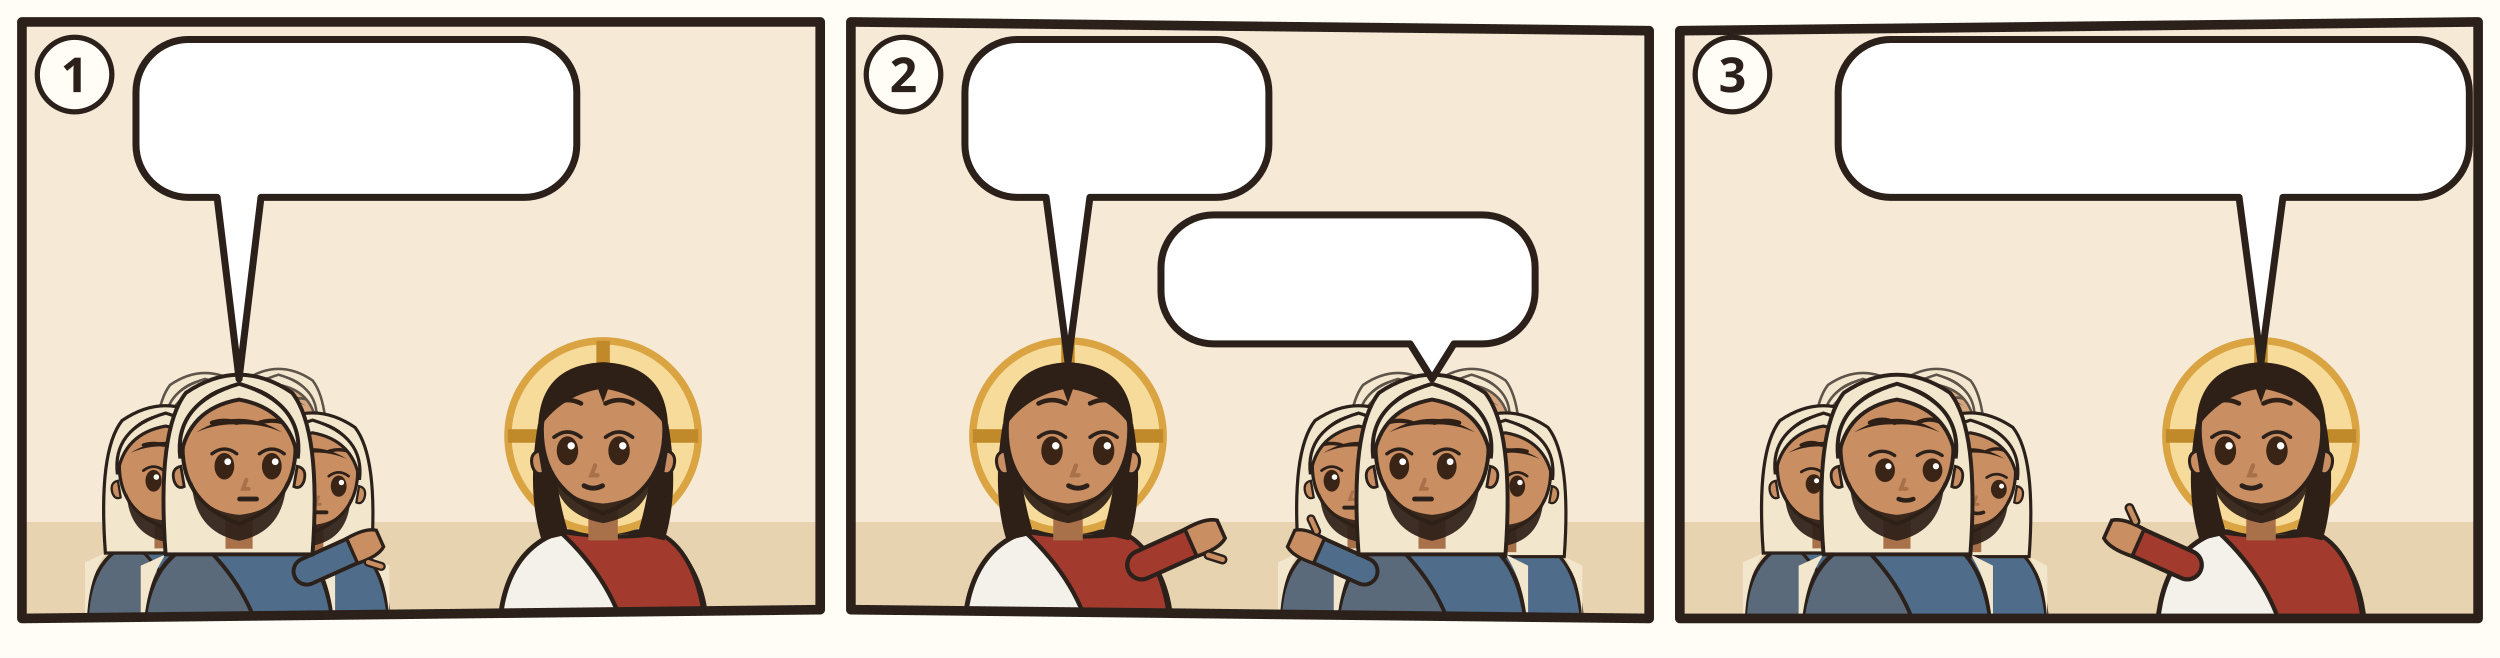
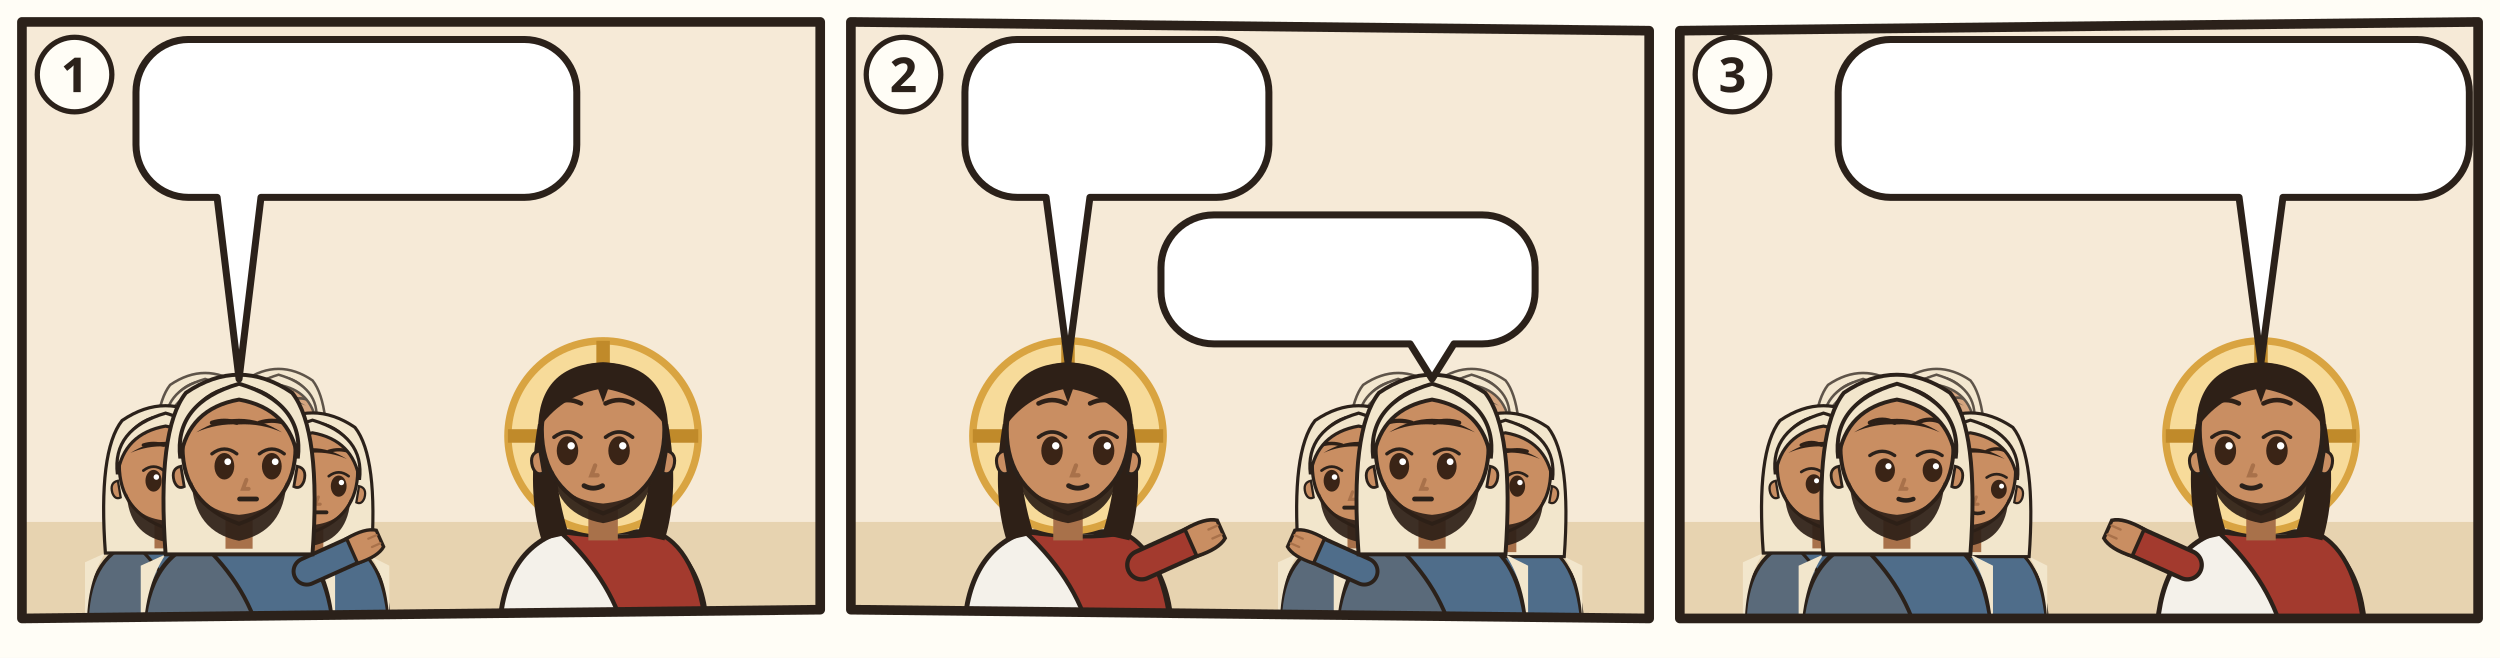
<svg xmlns="http://www.w3.org/2000/svg" viewBox="0 0 380 100">
  <rect width="380" height="100" fill="#FFFDF6" />
  <g transform="translate(2 2) scale(0.6667)">
    <clipPath id="an-cp-mrk-010-001-012-1">
      <polygon points="2,2 184,2 184,136 2,138" />
    </clipPath>
    <g clip-path="url(#an-cp-mrk-010-001-012-1)">
      <polygon points="2,2 184,2 184,136 2,138" fill="#F6EAD7" />
      <path d="M0 116h186v24H0z" fill="#E7D3B0" />
      <g opacity=".75">
        <g transform="translate(43.772 93.768) scale(0.85008)">
          <path d="M-17 34Q-17 19-7 15.6L7 15.6Q17 19 17 34z" fill="#5A6A7A" stroke="#2B211A" stroke-width=".8" />
          <path d="M-7 15.6Q3 17 9 15.8Q16 19 17 34L4 34Q2 24-7 15.6z" fill="#4F6D8A" stroke="#2B211A" stroke-width=".7" />
          <path d="M-13 18Q-17 24-17 34h-.4V20zM13 18Q17 24 17 34V20z" fill="#F2E6CC" />
          <path d="M-13 18Q-14.6-4-9.4-10.6Q0-17 9.4-10.6Q14.6-4 13 18z" fill="#F2E6CC" stroke="#2B211A" stroke-width=".7" />
          <path d="M-2.4 11h4.8v6h-4.8z" fill="#A8714A" />
          <path d="M-10 -1Q-10 9 0 12.6Q10 9 10 -1A10 10.6 0 0 0 -10 -1z" fill="#C98E62" stroke="#2B211A" stroke-width=".7" />
          <path d="M10.3 2.4q1.8.4 1.2 2.6-.6 1.6-1.8 1z M-10.3 2.4q-1.8.4-1.2 2.6.6 1.6 1.8 1z" fill="#C98E62" stroke="#2B211A" stroke-width=".5" />
          <path d="M-8.4 5Q-8 14 0 15.6Q8 14 8.4 5Q6.6 10.4 0 11Q-6.6 10.4-8.4 5z" fill="#2E2017" opacity=".92" />
          <ellipse cx="-2.6" cy="2.4" rx="1.75" ry="2.35" fill="#3A2416" />
          <path d="M-4.8 0.2Q-2.6 -1.5 -0.4 0.2" fill="none" stroke="#2B211A" stroke-width=".6" stroke-linecap="round" />
          <circle cx="-2.0" cy="1.6" r=".6" fill="#FFF" />
          <ellipse cx="5.8" cy="2.4" rx="1.75" ry="2.35" fill="#3A2416" />
          <path d="M3.6 0.2Q5.8 -1.5 8.0 0.2" fill="none" stroke="#2B211A" stroke-width=".6" stroke-linecap="round" />
          <circle cx="6.4" cy="1.6" r=".6" fill="#FFF" />
          <path d="M-4.8 -5.3Q-2.6 -6.0 -0.4 -5.3M3.6 -5.3Q5.8 -6.0 8.0 -5.3" fill="none" stroke="#2E2017" stroke-width=".75" stroke-linecap="round" />
          <path d="M1.3 4.8l-.6 1.6h1" fill="none" stroke="#A8714A" stroke-width=".7" stroke-linecap="round" />
          <path d="M0.1 8.2h3" stroke="#2B211A" stroke-width=".85" stroke-linecap="round" />
          <path d="M-7.6-3.6Q0-8.4 7.6-3.6Q4-5.2 0-5Q-4-5.2-7.6-3.6z" fill="#2E2017" />
          <path d="M-10.4 1Q-11.6-8.8 0-12.2Q11.6-8.8 10.4 1Q9-7.8 0-9.4Q-9-7.8-10.4 1z" fill="#F2E6CC" stroke="#2B211A" stroke-width=".7" />
        </g>
        <g transform="translate(60.516 92.48) scale(0.82432)">
          <path d="M-17 34Q-17 19-7 15.6L7 15.6Q17 19 17 34z" fill="#5A6A7A" stroke="#2B211A" stroke-width=".8" />
          <path d="M-7 15.6Q3 17 9 15.8Q16 19 17 34L4 34Q2 24-7 15.6z" fill="#4F6D8A" stroke="#2B211A" stroke-width=".7" />
          <path d="M-13 18Q-17 24-17 34h-.4V20zM13 18Q17 24 17 34V20z" fill="#F2E6CC" />
          <path d="M-13 18Q-14.6-4-9.4-10.6Q0-17 9.4-10.6Q14.6-4 13 18z" fill="#F2E6CC" stroke="#2B211A" stroke-width=".7" />
          <path d="M-2.4 11h4.8v6h-4.8z" fill="#A8714A" />
          <path d="M-10 -1Q-10 9 0 12.6Q10 9 10 -1A10 10.6 0 0 0 -10 -1z" fill="#C98E62" stroke="#2B211A" stroke-width=".7" />
          <path d="M10.3 2.4q1.8.4 1.2 2.6-.6 1.6-1.8 1z M-10.3 2.4q-1.8.4-1.2 2.6.6 1.6 1.8 1z" fill="#C98E62" stroke="#2B211A" stroke-width=".5" />
          <path d="M-8.4 5Q-8 14 0 15.6Q8 14 8.4 5Q6.6 10.4 0 11Q-6.6 10.4-8.4 5z" fill="#2E2017" opacity=".92" />
          <ellipse cx="-2.6" cy="2.4" rx="1.75" ry="2.35" fill="#3A2416" />
          <path d="M-4.8 0.2Q-2.6 -1.5 -0.4 0.2" fill="none" stroke="#2B211A" stroke-width=".6" stroke-linecap="round" />
          <circle cx="-2.0" cy="1.6" r=".6" fill="#FFF" />
          <ellipse cx="5.8" cy="2.4" rx="1.75" ry="2.35" fill="#3A2416" />
          <path d="M3.6 0.2Q5.8 -1.5 8.0 0.2" fill="none" stroke="#2B211A" stroke-width=".6" stroke-linecap="round" />
          <circle cx="6.4" cy="1.6" r=".6" fill="#FFF" />
          <path d="M-4.8 -5.3Q-2.6 -6.0 -0.4 -5.3M3.6 -5.3Q5.8 -6.0 8.0 -5.3" fill="none" stroke="#2E2017" stroke-width=".75" stroke-linecap="round" />
          <path d="M1.3 4.8l-.6 1.6h1" fill="none" stroke="#A8714A" stroke-width=".7" stroke-linecap="round" />
          <path d="M0.1 8.2h3" stroke="#2B211A" stroke-width=".85" stroke-linecap="round" />
          <path d="M-7.6-3.6Q0-8.4 7.6-3.6Q4-5.2 0-5Q-4-5.2-7.6-3.6z" fill="#2E2017" />
          <path d="M-10.4 1Q-11.6-8.8 0-12.2Q11.6-8.8 10.4 1Q9-7.8 0-9.4Q-9-7.8-10.4 1z" fill="#F2E6CC" stroke="#2B211A" stroke-width=".7" />
        </g>
      </g>
      <g transform="translate(34.756 104.072) scale(1.05616)">
        <path d="M-17 34Q-17 19-7 15.6L7 15.6Q17 19 17 34z" fill="#5A6A7A" stroke="#2B211A" stroke-width=".8" />
        <path d="M-7 15.6Q3 17 9 15.8Q16 19 17 34L4 34Q2 24-7 15.6z" fill="#4F6D8A" stroke="#2B211A" stroke-width=".7" />
        <path d="M-13 18Q-17 24-17 34h-.4V20zM13 18Q17 24 17 34V20z" fill="#F2E6CC" />
        <path d="M-13 18Q-14.6-4-9.4-10.6Q0-17 9.4-10.6Q14.6-4 13 18z" fill="#F2E6CC" stroke="#2B211A" stroke-width=".7" />
        <path d="M-2.4 11h4.8v6h-4.8z" fill="#A8714A" />
        <path d="M-10 -1Q-10 9 0 12.6Q10 9 10 -1A10 10.6 0 0 0 -10 -1z" fill="#C98E62" stroke="#2B211A" stroke-width=".7" />
        <path d="M10.3 2.4q1.8.4 1.2 2.6-.6 1.6-1.8 1z M-10.3 2.4q-1.8.4-1.2 2.6.6 1.6 1.8 1z" fill="#C98E62" stroke="#2B211A" stroke-width=".5" />
        <path d="M-8.4 5Q-8 14 0 15.6Q8 14 8.4 5Q6.6 10.4 0 11Q-6.6 10.4-8.4 5z" fill="#2E2017" opacity=".92" />
        <ellipse cx="-2.6" cy="2.4" rx="1.75" ry="2.35" fill="#3A2416" />
        <path d="M-4.8 0.2Q-2.6 -1.5 -0.4 0.2" fill="none" stroke="#2B211A" stroke-width=".6" stroke-linecap="round" />
        <circle cx="-2.0" cy="1.6" r=".6" fill="#FFF" />
        <ellipse cx="5.8" cy="2.4" rx="1.75" ry="2.35" fill="#3A2416" />
        <path d="M3.6 0.2Q5.8 -1.5 8.0 0.2" fill="none" stroke="#2B211A" stroke-width=".6" stroke-linecap="round" />
        <circle cx="6.4" cy="1.6" r=".6" fill="#FFF" />
        <path d="M-4.8 -5.3Q-2.6 -6.0 -0.4 -5.3M3.6 -5.3Q5.8 -6.0 8.0 -5.3" fill="none" stroke="#2E2017" stroke-width=".75" stroke-linecap="round" />
        <path d="M1.3 4.8l-.6 1.6h1" fill="none" stroke="#A8714A" stroke-width=".7" stroke-linecap="round" />
        <path d="M0.1 8.2h3" stroke="#2B211A" stroke-width=".85" stroke-linecap="round" />
        <path d="M-7.6-3.6Q0-8.4 7.6-3.6Q4-5.2 0-5Q-4-5.2-7.6-3.6z" fill="#2E2017" />
        <path d="M-10.4 1Q-11.6-8.8 0-12.2Q11.6-8.8 10.4 1Q9-7.8 0-9.4Q-9-7.8-10.4 1z" fill="#F2E6CC" stroke="#2B211A" stroke-width=".7" />
      </g>
      <g transform="translate(68.244 105.36) scale(1.0304)">
        <path d="M-17 34Q-17 19-7 15.6L7 15.6Q17 19 17 34z" fill="#5A6A7A" stroke="#2B211A" stroke-width=".8" />
        <path d="M-7 15.6Q3 17 9 15.8Q16 19 17 34L4 34Q2 24-7 15.6z" fill="#4F6D8A" stroke="#2B211A" stroke-width=".7" />
        <path d="M-13 18Q-17 24-17 34h-.4V20zM13 18Q17 24 17 34V20z" fill="#F2E6CC" />
        <path d="M-13 18Q-14.6-4-9.4-10.6Q0-17 9.4-10.6Q14.6-4 13 18z" fill="#F2E6CC" stroke="#2B211A" stroke-width=".7" />
        <path d="M-2.4 11h4.8v6h-4.8z" fill="#A8714A" />
        <path d="M-10 -1Q-10 9 0 12.6Q10 9 10 -1A10 10.6 0 0 0 -10 -1z" fill="#C98E62" stroke="#2B211A" stroke-width=".7" />
        <path d="M10.3 2.4q1.8.4 1.2 2.6-.6 1.6-1.8 1z M-10.3 2.4q-1.8.4-1.2 2.6.6 1.6 1.8 1z" fill="#C98E62" stroke="#2B211A" stroke-width=".5" />
        <path d="M-8.4 5Q-8 14 0 15.6Q8 14 8.4 5Q6.6 10.4 0 11Q-6.6 10.4-8.4 5z" fill="#2E2017" opacity=".92" />
        <ellipse cx="-2.6" cy="2.4" rx="1.75" ry="2.35" fill="#3A2416" />
        <path d="M-4.8 0.2Q-2.6 -1.5 -0.4 0.2" fill="none" stroke="#2B211A" stroke-width=".6" stroke-linecap="round" />
        <circle cx="-2.0" cy="1.6" r=".6" fill="#FFF" />
        <ellipse cx="5.8" cy="2.4" rx="1.75" ry="2.35" fill="#3A2416" />
        <path d="M3.6 0.2Q5.8 -1.5 8.0 0.2" fill="none" stroke="#2B211A" stroke-width=".6" stroke-linecap="round" />
        <circle cx="6.4" cy="1.6" r=".6" fill="#FFF" />
        <path d="M-4.8 -5.3Q-2.6 -6.0 -0.4 -5.3M3.6 -5.3Q5.8 -6.0 8.0 -5.3" fill="none" stroke="#2E2017" stroke-width=".75" stroke-linecap="round" />
        <path d="M1.3 4.8l-.6 1.6h1" fill="none" stroke="#A8714A" stroke-width=".7" stroke-linecap="round" />
        <path d="M0.1 8.2h3" stroke="#2B211A" stroke-width=".85" stroke-linecap="round" />
        <path d="M-7.6-3.6Q0-8.4 7.6-3.6Q4-5.2 0-5Q-4-5.2-7.6-3.6z" fill="#2E2017" />
        <path d="M-10.4 1Q-11.6-8.8 0-12.2Q11.6-8.8 10.4 1Q9-7.8 0-9.4Q-9-7.8-10.4 1z" fill="#F2E6CC" stroke="#2B211A" stroke-width=".7" />
      </g>
      <g transform="translate(51.5 100.208) scale(1.288)">
        <path d="M-17 34Q-17 19-7 15.6L7 15.6Q17 19 17 34z" fill="#5A6A7A" stroke="#2B211A" stroke-width=".8" />
        <path d="M-7 15.6Q3 17 9 15.8Q16 19 17 34L4 34Q2 24-7 15.6z" fill="#4F6D8A" stroke="#2B211A" stroke-width=".7" />
        <path d="M-13 18Q-17 24-17 34h-.4V20zM13 18Q17 24 17 34V20z" fill="#F2E6CC" />
        <path d="M12 21L21.1 16.9" stroke="#2B211A" stroke-width="5.4" stroke-linecap="round" />
        <path d="M12 21L21.1 16.9" stroke="#4F6D8A" stroke-width="4" stroke-linecap="round" />
        <g transform="translate(21.1 16.9) rotate(66)">
          <path d="M-2.4 1.2Q-2.8-2.6-1.6-4.2h3.2Q2.8-2.6 2.4 1.2z" fill="#C98E62" stroke="#2B211A" stroke-width=".6" />
-           <path d="M3 -.6l1.6-1.8" stroke="#2B211A" stroke-width="1.6" stroke-linecap="round" />
-           <path d="M3 -.6l1.6-1.8" stroke="#C98E62" stroke-width=".8" stroke-linecap="round" />
+           <path d="M-.8-3.9v1.6M.8-3.9v1.6" stroke="#A8714A" stroke-width=".4" stroke-linecap="round" />
        </g>
        <path d="M-13 18Q-14.6-4-9.4-10.6Q0-17 9.4-10.6Q14.6-4 13 18z" fill="#F2E6CC" stroke="#2B211A" stroke-width=".7" />
        <path d="M-2.4 11h4.8v6h-4.8z" fill="#A8714A" />
        <path d="M-10 -1Q-10 9 0 12.6Q10 9 10 -1A10 10.6 0 0 0 -10 -1z" fill="#C98E62" stroke="#2B211A" stroke-width=".7" />
        <path d="M10.3 2.4q1.8.4 1.2 2.6-.6 1.6-1.8 1z M-10.3 2.4q-1.8.4-1.2 2.6.6 1.6 1.8 1z" fill="#C98E62" stroke="#2B211A" stroke-width=".5" />
        <path d="M-8.4 5Q-8 14 0 15.6Q8 14 8.4 5Q6.6 10.4 0 11Q-6.6 10.4-8.4 5z" fill="#2E2017" opacity=".92" />
        <ellipse cx="-2.6" cy="2.4" rx="1.75" ry="2.35" fill="#3A2416" />
        <path d="M-4.8 0.2Q-2.6 -1.5 -0.4 0.2" fill="none" stroke="#2B211A" stroke-width=".6" stroke-linecap="round" />
        <circle cx="-2.0" cy="1.6" r=".6" fill="#FFF" />
        <ellipse cx="5.8" cy="2.4" rx="1.75" ry="2.35" fill="#3A2416" />
        <path d="M3.6 0.2Q5.8 -1.5 8.0 0.2" fill="none" stroke="#2B211A" stroke-width=".6" stroke-linecap="round" />
        <circle cx="6.4" cy="1.6" r=".6" fill="#FFF" />
        <path d="M-4.8 -5.3Q-2.6 -6.0 -0.4 -5.3M3.6 -5.3Q5.8 -6.0 8.0 -5.3" fill="none" stroke="#2E2017" stroke-width=".75" stroke-linecap="round" />
        <path d="M1.3 4.8l-.6 1.6h1" fill="none" stroke="#A8714A" stroke-width=".7" stroke-linecap="round" />
        <path d="M0.1 8.2h3" stroke="#2B211A" stroke-width=".85" stroke-linecap="round" />
        <path d="M-7.6-3.6Q0-8.4 7.6-3.6Q4-5.2 0-5Q-4-5.2-7.6-3.6z" fill="#2E2017" />
        <path d="M-10.4 1Q-11.6-8.8 0-12.2Q11.6-8.8 10.4 1Q9-7.8 0-9.4Q-9-7.8-10.4 1z" fill="#F2E6CC" stroke="#2B211A" stroke-width=".7" />
      </g>
      <g transform="translate(134.5 96.4) scale(1.4)">
        <path d="M-17 34Q-17 19-7 15.6L7 15.6Q17 19 17 34z" fill="#F4F1EA" stroke="#2B211A" stroke-width=".8" />
        <path d="M-7 15.6Q3 17 9 15.8Q16 19 17 34L4 34Q2 24-7 15.6z" fill="#A33A2E" stroke="#2B211A" stroke-width=".7" />
        <circle r="15.5" fill="#F7DB9A" stroke="#D9A441" stroke-width="1.2" />
        <path d="M0-15.5v5M-15.5 0h5M15.5 0h-5" stroke="#C08A2A" stroke-width="2.2" />
        <path d="M-10.6 -2Q-12.5 9-10 17L-5.6 16Q-8.4 7-7.6-1z M10.6 -2Q12.5 9 10 17L5.6 16Q8.4 7 7.6-1z" fill="#2E2017" />
        <path d="M-2.4 11h4.8v6h-4.8z" fill="#A8714A" />
        <path d="M-10 -1Q-10 9 0 12.6Q10 9 10 -1A10 10.6 0 0 0 -10 -1z" fill="#C98E62" stroke="#2B211A" stroke-width=".7" />
        <path d="M10.3 2.4q1.8.4 1.2 2.6-.6 1.6-1.8 1z M-10.3 2.4q-1.8.4-1.2 2.6.6 1.6 1.8 1z" fill="#C98E62" stroke="#2B211A" stroke-width=".5" />
        <path d="M-8.2 5.6Q-7.6 12.8 0 14.2Q7.6 12.8 8.2 5.6Q6.6 10.4 0 11Q-6.6 10.4-8.2 5.6z" fill="#2E2017" opacity=".92" />
        <ellipse cx="-5.8" cy="2.4" rx="1.75" ry="2.35" fill="#3A2416" />
        <path d="M-8.0 0.2Q-5.8 -1.5 -3.6 0.2" fill="none" stroke="#2B211A" stroke-width=".6" stroke-linecap="round" />
        <circle cx="-5.2" cy="1.6" r=".6" fill="#FFF" />
        <ellipse cx="2.6" cy="2.4" rx="1.75" ry="2.35" fill="#3A2416" />
        <path d="M0.4 0.2Q2.6 -1.5 4.8 0.2" fill="none" stroke="#2B211A" stroke-width=".6" stroke-linecap="round" />
        <circle cx="3.2" cy="1.6" r=".6" fill="#FFF" />
        <path d="M-8.0 -5.3Q-5.8 -6.4 -3.6 -5.3M0.4 -5.3Q2.6 -6.4 4.8 -5.3" fill="none" stroke="#2E2017" stroke-width=".75" stroke-linecap="round" />
        <path d="M-1.3 4.8l-.6 1.6h1" fill="none" stroke="#A8714A" stroke-width=".7" stroke-linecap="round" />
        <path d="M-3.1 8.1Q-1.6 8.9 -0.1 8.1" fill="none" stroke="#2B211A" stroke-width=".8" stroke-linecap="round" />
        <path d="M-10.6-1Q-10.5-11.6 0-12Q10.5-11.6 10.6-1Q7-6.4 .8-7.6L0-5.4-.8-7.6Q-7-6.4-10.6-1z" fill="#2E2017" />
      </g>
      <g>
        <path d="M40 6H116.5A12 12 0 0 1 128.5 18V30A12 12 0 0 1 116.5 42L56.5 42L51.5 83.4L46.5 42H40A12 12 0 0 1 28 30V18A12 12 0 0 1 40 6Z" fill="#FFFFFF" stroke="#2B211A" stroke-width="1.6" stroke-linejoin="round" />
        <use href="#an-z-ehe" x="34" y="12" width="25.7" height="24" />
        <use href="#an-z-trennen" x="64.7" y="12" width="38.4" height="24" />
        <use href="#an-z-frage" x="108.1" y="12" width="14.4" height="24" />
      </g>
    </g>
    <polygon points="2,2 184,2 184,136 2,138" fill="none" stroke="#2B211A" stroke-width="2.2" stroke-linejoin="round" />
    <circle cx="14" cy="14" r="8.5" fill="#FFFDF6" stroke="#2B211A" stroke-width="1.2" />
    <text x="14" y="18" text-anchor="middle" font-family="sans-serif" font-size="11" font-weight="700" fill="#2B211A">1</text>
  </g>
  <g transform="translate(128 2) scale(0.6667)">
    <clipPath id="an-cp-mrk-010-001-012-2">
      <polygon points="2,2 184,4 184,138 2,136" />
    </clipPath>
    <g clip-path="url(#an-cp-mrk-010-001-012-2)">
      <polygon points="2,2 184,4 184,138 2,136" fill="#F6EAD7" />
      <path d="M0 116h186v24H0z" fill="#E7D3B0" />
      <g opacity=".75">
        <g transform="translate(126.772 93.768) scale(0.85008)">
          <path d="M-17 34Q-17 19-7 15.6L7 15.6Q17 19 17 34z" fill="#5A6A7A" stroke="#2B211A" stroke-width=".8" />
          <path d="M-7 15.6Q3 17 9 15.8Q16 19 17 34L4 34Q2 24-7 15.6z" fill="#4F6D8A" stroke="#2B211A" stroke-width=".7" />
          <path d="M-13 18Q-17 24-17 34h-.4V20zM13 18Q17 24 17 34V20z" fill="#F2E6CC" />
          <path d="M-13 18Q-14.6-4-9.4-10.6Q0-17 9.4-10.6Q14.6-4 13 18z" fill="#F2E6CC" stroke="#2B211A" stroke-width=".7" />
          <path d="M-2.4 11h4.8v6h-4.8z" fill="#A8714A" />
          <path d="M-10 -1Q-10 9 0 12.6Q10 9 10 -1A10 10.6 0 0 0 -10 -1z" fill="#C98E62" stroke="#2B211A" stroke-width=".7" />
          <path d="M10.3 2.4q1.8.4 1.2 2.6-.6 1.6-1.8 1z M-10.3 2.4q-1.8.4-1.2 2.6.6 1.6 1.8 1z" fill="#C98E62" stroke="#2B211A" stroke-width=".5" />
          <path d="M-8.4 5Q-8 14 0 15.6Q8 14 8.4 5Q6.6 10.4 0 11Q-6.6 10.4-8.4 5z" fill="#2E2017" opacity=".92" />
          <ellipse cx="-5.8" cy="2.4" rx="1.75" ry="2.35" fill="#3A2416" />
          <path d="M-8.0 0.2Q-5.8 -1.5 -3.6 0.2" fill="none" stroke="#2B211A" stroke-width=".6" stroke-linecap="round" />
          <circle cx="-5.2" cy="1.6" r=".6" fill="#FFF" />
          <ellipse cx="2.6" cy="2.4" rx="1.75" ry="2.35" fill="#3A2416" />
          <path d="M0.4 0.2Q2.6 -1.5 4.8 0.2" fill="none" stroke="#2B211A" stroke-width=".6" stroke-linecap="round" />
          <circle cx="3.2" cy="1.6" r=".6" fill="#FFF" />
          <path d="M-8.0 -5.3Q-5.8 -6.0 -3.6 -5.3M0.4 -5.3Q2.6 -6.0 4.8 -5.3" fill="none" stroke="#2E2017" stroke-width=".75" stroke-linecap="round" />
          <path d="M-1.3 4.8l-.6 1.6h1" fill="none" stroke="#A8714A" stroke-width=".7" stroke-linecap="round" />
          <path d="M-3.1 8.2h3" stroke="#2B211A" stroke-width=".85" stroke-linecap="round" />
          <path d="M-7.6-3.6Q0-8.4 7.6-3.6Q4-5.2 0-5Q-4-5.2-7.6-3.6z" fill="#2E2017" />
          <path d="M-10.4 1Q-11.6-8.8 0-12.2Q11.6-8.8 10.4 1Q9-7.8 0-9.4Q-9-7.8-10.4 1z" fill="#F2E6CC" stroke="#2B211A" stroke-width=".7" />
        </g>
        <g transform="translate(143.516 92.48) scale(0.82432)">
          <path d="M-17 34Q-17 19-7 15.6L7 15.6Q17 19 17 34z" fill="#5A6A7A" stroke="#2B211A" stroke-width=".8" />
          <path d="M-7 15.6Q3 17 9 15.8Q16 19 17 34L4 34Q2 24-7 15.6z" fill="#4F6D8A" stroke="#2B211A" stroke-width=".7" />
          <path d="M-13 18Q-17 24-17 34h-.4V20zM13 18Q17 24 17 34V20z" fill="#F2E6CC" />
          <path d="M-13 18Q-14.6-4-9.4-10.6Q0-17 9.4-10.6Q14.6-4 13 18z" fill="#F2E6CC" stroke="#2B211A" stroke-width=".7" />
          <path d="M-2.4 11h4.8v6h-4.8z" fill="#A8714A" />
          <path d="M-10 -1Q-10 9 0 12.6Q10 9 10 -1A10 10.6 0 0 0 -10 -1z" fill="#C98E62" stroke="#2B211A" stroke-width=".7" />
          <path d="M10.3 2.4q1.8.4 1.2 2.6-.6 1.6-1.8 1z M-10.3 2.4q-1.8.4-1.2 2.6.6 1.6 1.8 1z" fill="#C98E62" stroke="#2B211A" stroke-width=".5" />
          <path d="M-8.4 5Q-8 14 0 15.6Q8 14 8.4 5Q6.6 10.4 0 11Q-6.6 10.4-8.4 5z" fill="#2E2017" opacity=".92" />
          <ellipse cx="-5.8" cy="2.4" rx="1.75" ry="2.35" fill="#3A2416" />
          <path d="M-8.0 0.2Q-5.8 -1.5 -3.6 0.2" fill="none" stroke="#2B211A" stroke-width=".6" stroke-linecap="round" />
          <circle cx="-5.2" cy="1.6" r=".6" fill="#FFF" />
          <ellipse cx="2.6" cy="2.4" rx="1.75" ry="2.35" fill="#3A2416" />
          <path d="M0.4 0.2Q2.6 -1.5 4.8 0.2" fill="none" stroke="#2B211A" stroke-width=".6" stroke-linecap="round" />
          <circle cx="3.2" cy="1.6" r=".6" fill="#FFF" />
          <path d="M-8.0 -5.3Q-5.8 -6.0 -3.6 -5.3M0.4 -5.3Q2.6 -6.0 4.8 -5.3" fill="none" stroke="#2E2017" stroke-width=".75" stroke-linecap="round" />
          <path d="M-1.3 4.8l-.6 1.6h1" fill="none" stroke="#A8714A" stroke-width=".7" stroke-linecap="round" />
          <path d="M-3.1 8.2h3" stroke="#2B211A" stroke-width=".85" stroke-linecap="round" />
          <path d="M-7.6-3.6Q0-8.4 7.6-3.6Q4-5.2 0-5Q-4-5.2-7.6-3.6z" fill="#2E2017" />
          <path d="M-10.4 1Q-11.6-8.8 0-12.2Q11.6-8.8 10.4 1Q9-7.8 0-9.4Q-9-7.8-10.4 1z" fill="#F2E6CC" stroke="#2B211A" stroke-width=".7" />
        </g>
      </g>
      <g transform="translate(117.756 104.072) scale(1.05616)">
        <path d="M-17 34Q-17 19-7 15.6L7 15.6Q17 19 17 34z" fill="#5A6A7A" stroke="#2B211A" stroke-width=".8" />
        <path d="M-7 15.6Q3 17 9 15.8Q16 19 17 34L4 34Q2 24-7 15.6z" fill="#4F6D8A" stroke="#2B211A" stroke-width=".7" />
        <path d="M-13 18Q-17 24-17 34h-.4V20zM13 18Q17 24 17 34V20z" fill="#F2E6CC" />
        <path d="M-13 18Q-14.6-4-9.4-10.6Q0-17 9.4-10.6Q14.6-4 13 18z" fill="#F2E6CC" stroke="#2B211A" stroke-width=".7" />
        <path d="M-2.4 11h4.8v6h-4.8z" fill="#A8714A" />
        <path d="M-10 -1Q-10 9 0 12.6Q10 9 10 -1A10 10.6 0 0 0 -10 -1z" fill="#C98E62" stroke="#2B211A" stroke-width=".7" />
        <path d="M10.3 2.4q1.8.4 1.2 2.6-.6 1.6-1.8 1z M-10.3 2.4q-1.8.4-1.2 2.6.6 1.6 1.8 1z" fill="#C98E62" stroke="#2B211A" stroke-width=".5" />
        <path d="M-8.4 5Q-8 14 0 15.6Q8 14 8.4 5Q6.6 10.4 0 11Q-6.6 10.4-8.4 5z" fill="#2E2017" opacity=".92" />
        <ellipse cx="-5.8" cy="2.4" rx="1.75" ry="2.35" fill="#3A2416" />
        <path d="M-8.0 0.2Q-5.8 -1.5 -3.6 0.2" fill="none" stroke="#2B211A" stroke-width=".6" stroke-linecap="round" />
        <circle cx="-5.2" cy="1.6" r=".6" fill="#FFF" />
        <ellipse cx="2.6" cy="2.4" rx="1.75" ry="2.35" fill="#3A2416" />
        <path d="M0.4 0.2Q2.6 -1.5 4.8 0.2" fill="none" stroke="#2B211A" stroke-width=".6" stroke-linecap="round" />
        <circle cx="3.2" cy="1.6" r=".6" fill="#FFF" />
        <path d="M-8.0 -5.3Q-5.8 -6.0 -3.6 -5.3M0.4 -5.3Q2.6 -6.0 4.8 -5.3" fill="none" stroke="#2E2017" stroke-width=".75" stroke-linecap="round" />
        <path d="M-1.3 4.8l-.6 1.6h1" fill="none" stroke="#A8714A" stroke-width=".7" stroke-linecap="round" />
        <path d="M-3.1 8.2h3" stroke="#2B211A" stroke-width=".85" stroke-linecap="round" />
        <path d="M-7.6-3.6Q0-8.4 7.6-3.6Q4-5.2 0-5Q-4-5.2-7.6-3.6z" fill="#2E2017" />
        <path d="M-10.4 1Q-11.6-8.8 0-12.2Q11.6-8.8 10.4 1Q9-7.8 0-9.4Q-9-7.8-10.4 1z" fill="#F2E6CC" stroke="#2B211A" stroke-width=".7" />
      </g>
      <g transform="translate(151.244 105.36) scale(1.0304)">
        <path d="M-17 34Q-17 19-7 15.6L7 15.6Q17 19 17 34z" fill="#5A6A7A" stroke="#2B211A" stroke-width=".8" />
        <path d="M-7 15.6Q3 17 9 15.8Q16 19 17 34L4 34Q2 24-7 15.6z" fill="#4F6D8A" stroke="#2B211A" stroke-width=".7" />
        <path d="M-13 18Q-17 24-17 34h-.4V20zM13 18Q17 24 17 34V20z" fill="#F2E6CC" />
        <path d="M-13 18Q-14.6-4-9.4-10.6Q0-17 9.4-10.6Q14.6-4 13 18z" fill="#F2E6CC" stroke="#2B211A" stroke-width=".7" />
        <path d="M-2.4 11h4.8v6h-4.8z" fill="#A8714A" />
        <path d="M-10 -1Q-10 9 0 12.6Q10 9 10 -1A10 10.6 0 0 0 -10 -1z" fill="#C98E62" stroke="#2B211A" stroke-width=".7" />
        <path d="M10.3 2.4q1.8.4 1.2 2.6-.6 1.6-1.8 1z M-10.3 2.4q-1.8.4-1.2 2.6.6 1.6 1.8 1z" fill="#C98E62" stroke="#2B211A" stroke-width=".5" />
        <path d="M-8.4 5Q-8 14 0 15.6Q8 14 8.4 5Q6.6 10.4 0 11Q-6.6 10.4-8.4 5z" fill="#2E2017" opacity=".92" />
        <ellipse cx="-5.8" cy="2.4" rx="1.75" ry="2.35" fill="#3A2416" />
        <path d="M-8.0 0.2Q-5.8 -1.5 -3.6 0.2" fill="none" stroke="#2B211A" stroke-width=".6" stroke-linecap="round" />
        <circle cx="-5.2" cy="1.6" r=".6" fill="#FFF" />
        <ellipse cx="2.6" cy="2.4" rx="1.75" ry="2.35" fill="#3A2416" />
        <path d="M0.4 0.2Q2.6 -1.5 4.8 0.2" fill="none" stroke="#2B211A" stroke-width=".6" stroke-linecap="round" />
        <circle cx="3.2" cy="1.6" r=".6" fill="#FFF" />
        <path d="M-8.0 -5.3Q-5.8 -6.0 -3.6 -5.3M0.4 -5.3Q2.6 -6.0 4.8 -5.3" fill="none" stroke="#2E2017" stroke-width=".75" stroke-linecap="round" />
        <path d="M-1.3 4.8l-.6 1.6h1" fill="none" stroke="#A8714A" stroke-width=".7" stroke-linecap="round" />
        <path d="M-3.1 8.2h3" stroke="#2B211A" stroke-width=".85" stroke-linecap="round" />
        <path d="M-7.6-3.6Q0-8.4 7.6-3.6Q4-5.2 0-5Q-4-5.2-7.6-3.6z" fill="#2E2017" />
        <path d="M-10.4 1Q-11.6-8.8 0-12.2Q11.6-8.8 10.4 1Q9-7.8 0-9.4Q-9-7.8-10.4 1z" fill="#F2E6CC" stroke="#2B211A" stroke-width=".7" />
      </g>
      <g transform="translate(134.5 100.208) scale(1.288)">
        <path d="M-17 34Q-17 19-7 15.6L7 15.6Q17 19 17 34z" fill="#5A6A7A" stroke="#2B211A" stroke-width=".8" />
        <path d="M-7 15.6Q3 17 9 15.8Q16 19 17 34L4 34Q2 24-7 15.6z" fill="#4F6D8A" stroke="#2B211A" stroke-width=".7" />
        <path d="M-13 18Q-17 24-17 34h-.4V20zM13 18Q17 24 17 34V20z" fill="#F2E6CC" />
        <path d="M-12 21L-21.1 16.9" stroke="#2B211A" stroke-width="5.4" stroke-linecap="round" />
        <path d="M-12 21L-21.1 16.9" stroke="#4F6D8A" stroke-width="4" stroke-linecap="round" />
        <g transform="translate(-21.1 16.9) rotate(294)">
          <path d="M-2.4 1.2Q-2.8-2.6-1.6-4.2h3.2Q2.8-2.6 2.4 1.2z" fill="#C98E62" stroke="#2B211A" stroke-width=".6" />
-           <path d="M3 -.6l1.6-1.8" stroke="#2B211A" stroke-width="1.6" stroke-linecap="round" />
-           <path d="M3 -.6l1.6-1.8" stroke="#C98E62" stroke-width=".8" stroke-linecap="round" />
+           <path d="M-.8-3.9v1.6M.8-3.9v1.6" stroke="#A8714A" stroke-width=".4" stroke-linecap="round" />
        </g>
        <path d="M-13 18Q-14.6-4-9.4-10.6Q0-17 9.4-10.6Q14.6-4 13 18z" fill="#F2E6CC" stroke="#2B211A" stroke-width=".7" />
        <path d="M-2.4 11h4.8v6h-4.8z" fill="#A8714A" />
        <path d="M-10 -1Q-10 9 0 12.6Q10 9 10 -1A10 10.6 0 0 0 -10 -1z" fill="#C98E62" stroke="#2B211A" stroke-width=".7" />
        <path d="M10.3 2.4q1.8.4 1.2 2.6-.6 1.6-1.8 1z M-10.3 2.4q-1.8.4-1.2 2.6.6 1.6 1.8 1z" fill="#C98E62" stroke="#2B211A" stroke-width=".5" />
        <path d="M-8.4 5Q-8 14 0 15.6Q8 14 8.4 5Q6.6 10.4 0 11Q-6.6 10.4-8.4 5z" fill="#2E2017" opacity=".92" />
        <ellipse cx="-5.8" cy="2.4" rx="1.75" ry="2.35" fill="#3A2416" />
        <path d="M-8.0 0.2Q-5.8 -1.5 -3.6 0.2" fill="none" stroke="#2B211A" stroke-width=".6" stroke-linecap="round" />
        <circle cx="-5.2" cy="1.6" r=".6" fill="#FFF" />
        <ellipse cx="2.6" cy="2.4" rx="1.75" ry="2.35" fill="#3A2416" />
        <path d="M0.4 0.2Q2.6 -1.5 4.8 0.2" fill="none" stroke="#2B211A" stroke-width=".6" stroke-linecap="round" />
        <circle cx="3.2" cy="1.6" r=".6" fill="#FFF" />
        <path d="M-8.0 -5.3Q-5.8 -6.0 -3.6 -5.3M0.4 -5.3Q2.6 -6.0 4.8 -5.3" fill="none" stroke="#2E2017" stroke-width=".75" stroke-linecap="round" />
        <path d="M-1.3 4.8l-.6 1.6h1" fill="none" stroke="#A8714A" stroke-width=".7" stroke-linecap="round" />
        <path d="M-3.1 8.2h3" stroke="#2B211A" stroke-width=".85" stroke-linecap="round" />
        <path d="M-7.6-3.6Q0-8.4 7.6-3.6Q4-5.2 0-5Q-4-5.2-7.6-3.6z" fill="#2E2017" />
        <path d="M-10.4 1Q-11.6-8.8 0-12.2Q11.6-8.8 10.4 1Q9-7.8 0-9.4Q-9-7.8-10.4 1z" fill="#F2E6CC" stroke="#2B211A" stroke-width=".7" />
      </g>
      <g transform="translate(51.5 96.4) scale(1.4)">
        <path d="M-17 34Q-17 19-7 15.6L7 15.6Q17 19 17 34z" fill="#F4F1EA" stroke="#2B211A" stroke-width=".8" />
        <path d="M-7 15.6Q3 17 9 15.8Q16 19 17 34L4 34Q2 24-7 15.6z" fill="#A33A2E" stroke="#2B211A" stroke-width=".7" />
        <path d="M12 21L21.1 16.9" stroke="#2B211A" stroke-width="5.4" stroke-linecap="round" />
        <path d="M12 21L21.1 16.9" stroke="#A33A2E" stroke-width="4" stroke-linecap="round" />
        <g transform="translate(21.1 16.9) rotate(66)">
          <path d="M-2.4 1.2Q-2.8-2.6-1.6-4.2h3.2Q2.8-2.6 2.4 1.2z" fill="#C98E62" stroke="#2B211A" stroke-width=".6" />
-           <path d="M3 -.6l1.6-1.8" stroke="#2B211A" stroke-width="1.6" stroke-linecap="round" />
-           <path d="M3 -.6l1.6-1.8" stroke="#C98E62" stroke-width=".8" stroke-linecap="round" />
+           <path d="M-.8-3.9v1.6M.8-3.9v1.6" stroke="#A8714A" stroke-width=".4" stroke-linecap="round" />
        </g>
        <circle r="15.5" fill="#F7DB9A" stroke="#D9A441" stroke-width="1.2" />
        <path d="M0-15.5v5M-15.5 0h5M15.5 0h-5" stroke="#C08A2A" stroke-width="2.2" />
        <path d="M-10.6 -2Q-12.5 9-10 17L-5.6 16Q-8.4 7-7.6-1z M10.6 -2Q12.5 9 10 17L5.6 16Q8.4 7 7.6-1z" fill="#2E2017" />
        <path d="M-2.4 11h4.8v6h-4.8z" fill="#A8714A" />
        <path d="M-10 -1Q-10 9 0 12.6Q10 9 10 -1A10 10.6 0 0 0 -10 -1z" fill="#C98E62" stroke="#2B211A" stroke-width=".7" />
        <path d="M10.3 2.4q1.8.4 1.2 2.6-.6 1.6-1.8 1z M-10.3 2.4q-1.8.4-1.2 2.6.6 1.6 1.8 1z" fill="#C98E62" stroke="#2B211A" stroke-width=".5" />
        <path d="M-8.2 5.6Q-7.6 12.8 0 14.2Q7.6 12.8 8.2 5.6Q6.6 10.4 0 11Q-6.6 10.4-8.2 5.6z" fill="#2E2017" opacity=".92" />
        <ellipse cx="-2.6" cy="2.4" rx="1.75" ry="2.35" fill="#3A2416" />
        <path d="M-4.8 0.2Q-2.6 -1.5 -0.4 0.2" fill="none" stroke="#2B211A" stroke-width=".6" stroke-linecap="round" />
        <circle cx="-2.0" cy="1.6" r=".6" fill="#FFF" />
        <ellipse cx="5.8" cy="2.4" rx="1.75" ry="2.35" fill="#3A2416" />
        <path d="M3.6 0.2Q5.8 -1.5 8.0 0.2" fill="none" stroke="#2B211A" stroke-width=".6" stroke-linecap="round" />
        <circle cx="6.4" cy="1.6" r=".6" fill="#FFF" />
        <path d="M-4.8 -5.3Q-2.6 -6.4 -0.4 -5.3M3.6 -5.3Q5.8 -6.4 8.0 -5.3" fill="none" stroke="#2E2017" stroke-width=".75" stroke-linecap="round" />
        <path d="M1.3 4.8l-.6 1.6h1" fill="none" stroke="#A8714A" stroke-width=".7" stroke-linecap="round" />
        <path d="M0.1 8.1Q1.6 8.9 3.1 8.1" fill="none" stroke="#2B211A" stroke-width=".8" stroke-linecap="round" />
        <path d="M-10.6-1Q-10.5-11.6 0-12Q10.5-11.6 10.6-1Q7-6.4 .8-7.6L0-5.4-.8-7.6Q-7-6.4-10.6-1z" fill="#2E2017" />
      </g>
      <g>
        <path d="M40 6H85.3A12 12 0 0 1 97.3 18V30A12 12 0 0 1 85.3 42L56.5 42L51.5 79.6L46.5 42H40A12 12 0 0 1 28 30V18A12 12 0 0 1 40 6Z" fill="#FFFFFF" stroke="#2B211A" stroke-width="1.6" stroke-linejoin="round" />
        <use href="#an-p-mose" x="34" y="12" width="16.9" height="24" />
        <use href="#an-z-gebot" x="55.9" y="12" width="16.0" height="24" />
        <use href="#an-z-frage" x="76.9" y="12" width="14.4" height="24" />
      </g>
      <g>
        <path d="M84.7 46H146A12 12 0 0 1 158 58V63.4A12 12 0 0 1 146 75.4L139.5 75.4L134.5 83.4L129.5 75.4H84.7A12 12 0 0 1 72.7 63.4V58A12 12 0 0 1 84.7 46Z" fill="#FFFFFF" stroke="#2B211A" stroke-width="1.6" stroke-linejoin="round" />
        <use href="#an-p-mose" x="78.7" y="52" width="12.3" height="17.4" />
        <use href="#an-brief" x="96.0" y="52" width="23.2" height="17.4" />
        <use href="#an-z-trennen" x="124.2" y="52" width="27.9" height="17.4" />
      </g>
    </g>
    <polygon points="2,2 184,4 184,138 2,136" fill="none" stroke="#2B211A" stroke-width="2.2" stroke-linejoin="round" />
    <circle cx="14" cy="14" r="8.5" fill="#FFFDF6" stroke="#2B211A" stroke-width="1.2" />
    <text x="14" y="18" text-anchor="middle" font-family="sans-serif" font-size="11" font-weight="700" fill="#2B211A">2</text>
  </g>
  <g transform="translate(254 2) scale(0.6667)">
    <clipPath id="an-cp-mrk-010-001-012-3">
      <polygon points="2,4 184,2 184,138 2,138" />
    </clipPath>
    <g clip-path="url(#an-cp-mrk-010-001-012-3)">
      <polygon points="2,4 184,2 184,138 2,138" fill="#F6EAD7" />
      <path d="M0 116h186v24H0z" fill="#E7D3B0" />
      <g opacity=".75">
        <g transform="translate(43.772 93.768) scale(0.85008)">
          <path d="M-17 34Q-17 19-7 15.6L7 15.6Q17 19 17 34z" fill="#5A6A7A" stroke="#2B211A" stroke-width=".8" />
          <path d="M-7 15.6Q3 17 9 15.8Q16 19 17 34L4 34Q2 24-7 15.6z" fill="#4F6D8A" stroke="#2B211A" stroke-width=".7" />
          <path d="M-13 18Q-17 24-17 34h-.4V20zM13 18Q17 24 17 34V20z" fill="#F2E6CC" />
          <path d="M-13 18Q-14.6-4-9.4-10.6Q0-17 9.4-10.6Q14.6-4 13 18z" fill="#F2E6CC" stroke="#2B211A" stroke-width=".7" />
          <path d="M-2.4 11h4.8v6h-4.8z" fill="#A8714A" />
          <path d="M-10 -1Q-10 9 0 12.6Q10 9 10 -1A10 10.6 0 0 0 -10 -1z" fill="#C98E62" stroke="#2B211A" stroke-width=".7" />
          <path d="M10.3 2.4q1.8.4 1.2 2.6-.6 1.6-1.8 1z M-10.3 2.4q-1.8.4-1.2 2.6.6 1.6 1.8 1z" fill="#C98E62" stroke="#2B211A" stroke-width=".5" />
          <path d="M-8.4 5Q-8 14 0 15.6Q8 14 8.4 5Q6.6 10.4 0 11Q-6.6 10.4-8.4 5z" fill="#2E2017" opacity=".92" />
          <ellipse cx="-2.1" cy="3.1" rx="1.75" ry="2.1" fill="#3A2416" />
          <path d="M-4.8 0.5Q-2.6 -1.0 -0.4 0.5" fill="none" stroke="#2B211A" stroke-width=".6" stroke-linecap="round" />
          <circle cx="-1.5" cy="2.4" r=".55" fill="#FFF" />
          <ellipse cx="6.3" cy="3.1" rx="1.75" ry="2.1" fill="#3A2416" />
          <path d="M3.6 0.5Q5.8 -1.0 8.0 0.5" fill="none" stroke="#2B211A" stroke-width=".6" stroke-linecap="round" />
          <circle cx="6.9" cy="2.4" r=".55" fill="#FFF" />
          <path d="M-4.8 -5.3Q-2.6 -6.4 -0.4 -5.3M3.6 -5.3Q5.8 -6.4 8.0 -5.3" fill="none" stroke="#2E2017" stroke-width=".75" stroke-linecap="round" />
          <path d="M1.3 4.8l-.6 1.6h1" fill="none" stroke="#A8714A" stroke-width=".7" stroke-linecap="round" />
          <path d="M0.3 8.2Q1.6 8.7 2.9 8.2" fill="none" stroke="#2B211A" stroke-width=".8" stroke-linecap="round" />
          <path d="M-7.6-3.6Q0-8.4 7.6-3.6Q4-5.2 0-5Q-4-5.2-7.6-3.6z" fill="#2E2017" />
          <path d="M-10.4 1Q-11.6-8.8 0-12.2Q11.6-8.8 10.4 1Q9-7.8 0-9.4Q-9-7.8-10.4 1z" fill="#F2E6CC" stroke="#2B211A" stroke-width=".7" />
        </g>
        <g transform="translate(60.516 92.48) scale(0.82432)">
          <path d="M-17 34Q-17 19-7 15.6L7 15.6Q17 19 17 34z" fill="#5A6A7A" stroke="#2B211A" stroke-width=".8" />
          <path d="M-7 15.6Q3 17 9 15.8Q16 19 17 34L4 34Q2 24-7 15.6z" fill="#4F6D8A" stroke="#2B211A" stroke-width=".7" />
          <path d="M-13 18Q-17 24-17 34h-.4V20zM13 18Q17 24 17 34V20z" fill="#F2E6CC" />
          <path d="M-13 18Q-14.6-4-9.4-10.6Q0-17 9.4-10.6Q14.6-4 13 18z" fill="#F2E6CC" stroke="#2B211A" stroke-width=".7" />
          <path d="M-2.4 11h4.8v6h-4.8z" fill="#A8714A" />
          <path d="M-10 -1Q-10 9 0 12.6Q10 9 10 -1A10 10.6 0 0 0 -10 -1z" fill="#C98E62" stroke="#2B211A" stroke-width=".7" />
          <path d="M10.3 2.4q1.8.4 1.2 2.6-.6 1.6-1.8 1z M-10.3 2.4q-1.8.4-1.2 2.6.6 1.6 1.8 1z" fill="#C98E62" stroke="#2B211A" stroke-width=".5" />
          <path d="M-8.4 5Q-8 14 0 15.6Q8 14 8.4 5Q6.6 10.4 0 11Q-6.6 10.4-8.4 5z" fill="#2E2017" opacity=".92" />
          <ellipse cx="-2.1" cy="3.1" rx="1.75" ry="2.1" fill="#3A2416" />
          <path d="M-4.8 0.5Q-2.6 -1.0 -0.4 0.5" fill="none" stroke="#2B211A" stroke-width=".6" stroke-linecap="round" />
          <circle cx="-1.5" cy="2.4" r=".55" fill="#FFF" />
          <ellipse cx="6.3" cy="3.1" rx="1.75" ry="2.1" fill="#3A2416" />
          <path d="M3.6 0.5Q5.8 -1.0 8.0 0.5" fill="none" stroke="#2B211A" stroke-width=".6" stroke-linecap="round" />
          <circle cx="6.9" cy="2.4" r=".55" fill="#FFF" />
          <path d="M-4.8 -5.3Q-2.6 -6.4 -0.4 -5.3M3.6 -5.3Q5.8 -6.4 8.0 -5.3" fill="none" stroke="#2E2017" stroke-width=".75" stroke-linecap="round" />
          <path d="M1.3 4.8l-.6 1.6h1" fill="none" stroke="#A8714A" stroke-width=".7" stroke-linecap="round" />
          <path d="M0.3 8.2Q1.6 8.7 2.9 8.2" fill="none" stroke="#2B211A" stroke-width=".8" stroke-linecap="round" />
          <path d="M-7.6-3.6Q0-8.4 7.6-3.6Q4-5.2 0-5Q-4-5.2-7.6-3.6z" fill="#2E2017" />
          <path d="M-10.4 1Q-11.6-8.8 0-12.2Q11.6-8.8 10.4 1Q9-7.8 0-9.4Q-9-7.8-10.4 1z" fill="#F2E6CC" stroke="#2B211A" stroke-width=".7" />
        </g>
      </g>
      <g transform="translate(34.756 104.072) scale(1.05616)">
        <path d="M-17 34Q-17 19-7 15.6L7 15.6Q17 19 17 34z" fill="#5A6A7A" stroke="#2B211A" stroke-width=".8" />
        <path d="M-7 15.6Q3 17 9 15.8Q16 19 17 34L4 34Q2 24-7 15.6z" fill="#4F6D8A" stroke="#2B211A" stroke-width=".7" />
        <path d="M-13 18Q-17 24-17 34h-.4V20zM13 18Q17 24 17 34V20z" fill="#F2E6CC" />
        <path d="M-13 18Q-14.6-4-9.4-10.6Q0-17 9.4-10.6Q14.6-4 13 18z" fill="#F2E6CC" stroke="#2B211A" stroke-width=".7" />
        <path d="M-2.4 11h4.8v6h-4.8z" fill="#A8714A" />
        <path d="M-10 -1Q-10 9 0 12.6Q10 9 10 -1A10 10.6 0 0 0 -10 -1z" fill="#C98E62" stroke="#2B211A" stroke-width=".7" />
        <path d="M10.3 2.4q1.8.4 1.2 2.6-.6 1.6-1.8 1z M-10.3 2.4q-1.8.4-1.2 2.6.6 1.6 1.8 1z" fill="#C98E62" stroke="#2B211A" stroke-width=".5" />
        <path d="M-8.4 5Q-8 14 0 15.6Q8 14 8.4 5Q6.6 10.4 0 11Q-6.6 10.4-8.4 5z" fill="#2E2017" opacity=".92" />
        <ellipse cx="-2.1" cy="3.1" rx="1.75" ry="2.1" fill="#3A2416" />
        <path d="M-4.8 0.5Q-2.6 -1.0 -0.4 0.5" fill="none" stroke="#2B211A" stroke-width=".6" stroke-linecap="round" />
        <circle cx="-1.5" cy="2.4" r=".55" fill="#FFF" />
        <ellipse cx="6.3" cy="3.1" rx="1.75" ry="2.1" fill="#3A2416" />
        <path d="M3.6 0.5Q5.8 -1.0 8.0 0.5" fill="none" stroke="#2B211A" stroke-width=".6" stroke-linecap="round" />
        <circle cx="6.9" cy="2.4" r=".55" fill="#FFF" />
        <path d="M-4.8 -5.3Q-2.6 -6.4 -0.4 -5.3M3.6 -5.3Q5.8 -6.4 8.0 -5.3" fill="none" stroke="#2E2017" stroke-width=".75" stroke-linecap="round" />
        <path d="M1.3 4.8l-.6 1.6h1" fill="none" stroke="#A8714A" stroke-width=".7" stroke-linecap="round" />
        <path d="M0.3 8.2Q1.6 8.7 2.9 8.2" fill="none" stroke="#2B211A" stroke-width=".8" stroke-linecap="round" />
        <path d="M-7.6-3.6Q0-8.4 7.6-3.6Q4-5.2 0-5Q-4-5.2-7.6-3.6z" fill="#2E2017" />
        <path d="M-10.4 1Q-11.6-8.8 0-12.2Q11.6-8.8 10.4 1Q9-7.8 0-9.4Q-9-7.8-10.4 1z" fill="#F2E6CC" stroke="#2B211A" stroke-width=".7" />
      </g>
      <g transform="translate(68.244 105.36) scale(1.0304)">
        <path d="M-17 34Q-17 19-7 15.6L7 15.6Q17 19 17 34z" fill="#5A6A7A" stroke="#2B211A" stroke-width=".8" />
        <path d="M-7 15.6Q3 17 9 15.8Q16 19 17 34L4 34Q2 24-7 15.6z" fill="#4F6D8A" stroke="#2B211A" stroke-width=".7" />
        <path d="M-13 18Q-17 24-17 34h-.4V20zM13 18Q17 24 17 34V20z" fill="#F2E6CC" />
        <path d="M-13 18Q-14.6-4-9.4-10.6Q0-17 9.4-10.6Q14.6-4 13 18z" fill="#F2E6CC" stroke="#2B211A" stroke-width=".7" />
        <path d="M-2.4 11h4.8v6h-4.8z" fill="#A8714A" />
        <path d="M-10 -1Q-10 9 0 12.6Q10 9 10 -1A10 10.6 0 0 0 -10 -1z" fill="#C98E62" stroke="#2B211A" stroke-width=".7" />
        <path d="M10.3 2.4q1.8.4 1.2 2.6-.6 1.6-1.8 1z M-10.3 2.4q-1.8.4-1.2 2.6.6 1.6 1.8 1z" fill="#C98E62" stroke="#2B211A" stroke-width=".5" />
        <path d="M-8.4 5Q-8 14 0 15.6Q8 14 8.4 5Q6.6 10.4 0 11Q-6.6 10.4-8.4 5z" fill="#2E2017" opacity=".92" />
        <ellipse cx="-2.1" cy="3.1" rx="1.75" ry="2.1" fill="#3A2416" />
        <path d="M-4.8 0.5Q-2.6 -1.0 -0.4 0.5" fill="none" stroke="#2B211A" stroke-width=".6" stroke-linecap="round" />
        <circle cx="-1.5" cy="2.4" r=".55" fill="#FFF" />
        <ellipse cx="6.3" cy="3.1" rx="1.75" ry="2.1" fill="#3A2416" />
        <path d="M3.6 0.5Q5.8 -1.0 8.0 0.5" fill="none" stroke="#2B211A" stroke-width=".6" stroke-linecap="round" />
        <circle cx="6.9" cy="2.4" r=".55" fill="#FFF" />
        <path d="M-4.8 -5.3Q-2.6 -6.4 -0.4 -5.3M3.6 -5.3Q5.8 -6.4 8.0 -5.3" fill="none" stroke="#2E2017" stroke-width=".75" stroke-linecap="round" />
        <path d="M1.3 4.8l-.6 1.6h1" fill="none" stroke="#A8714A" stroke-width=".7" stroke-linecap="round" />
        <path d="M0.3 8.2Q1.6 8.7 2.9 8.2" fill="none" stroke="#2B211A" stroke-width=".8" stroke-linecap="round" />
        <path d="M-7.6-3.6Q0-8.4 7.6-3.6Q4-5.2 0-5Q-4-5.2-7.6-3.6z" fill="#2E2017" />
        <path d="M-10.4 1Q-11.6-8.8 0-12.2Q11.6-8.8 10.4 1Q9-7.8 0-9.4Q-9-7.8-10.4 1z" fill="#F2E6CC" stroke="#2B211A" stroke-width=".7" />
      </g>
      <g transform="translate(51.5 100.208) scale(1.288)">
        <path d="M-17 34Q-17 19-7 15.6L7 15.6Q17 19 17 34z" fill="#5A6A7A" stroke="#2B211A" stroke-width=".8" />
        <path d="M-7 15.6Q3 17 9 15.8Q16 19 17 34L4 34Q2 24-7 15.6z" fill="#4F6D8A" stroke="#2B211A" stroke-width=".7" />
        <path d="M-13 18Q-17 24-17 34h-.4V20zM13 18Q17 24 17 34V20z" fill="#F2E6CC" />
        <path d="M-13 18Q-14.6-4-9.4-10.6Q0-17 9.4-10.6Q14.6-4 13 18z" fill="#F2E6CC" stroke="#2B211A" stroke-width=".7" />
        <path d="M-2.4 11h4.8v6h-4.8z" fill="#A8714A" />
        <path d="M-10 -1Q-10 9 0 12.6Q10 9 10 -1A10 10.6 0 0 0 -10 -1z" fill="#C98E62" stroke="#2B211A" stroke-width=".7" />
        <path d="M10.3 2.4q1.8.4 1.2 2.6-.6 1.6-1.8 1z M-10.3 2.4q-1.8.4-1.2 2.6.6 1.6 1.8 1z" fill="#C98E62" stroke="#2B211A" stroke-width=".5" />
        <path d="M-8.4 5Q-8 14 0 15.6Q8 14 8.4 5Q6.6 10.4 0 11Q-6.6 10.4-8.4 5z" fill="#2E2017" opacity=".92" />
        <ellipse cx="-2.1" cy="3.1" rx="1.75" ry="2.1" fill="#3A2416" />
        <path d="M-4.8 0.5Q-2.6 -1.0 -0.4 0.5" fill="none" stroke="#2B211A" stroke-width=".6" stroke-linecap="round" />
        <circle cx="-1.5" cy="2.4" r=".55" fill="#FFF" />
        <ellipse cx="6.3" cy="3.1" rx="1.75" ry="2.1" fill="#3A2416" />
        <path d="M3.6 0.5Q5.8 -1.0 8.0 0.5" fill="none" stroke="#2B211A" stroke-width=".6" stroke-linecap="round" />
        <circle cx="6.9" cy="2.4" r=".55" fill="#FFF" />
        <path d="M-4.8 -5.3Q-2.6 -6.4 -0.4 -5.3M3.6 -5.3Q5.8 -6.4 8.0 -5.3" fill="none" stroke="#2E2017" stroke-width=".75" stroke-linecap="round" />
        <path d="M1.3 4.8l-.6 1.6h1" fill="none" stroke="#A8714A" stroke-width=".7" stroke-linecap="round" />
        <path d="M0.3 8.2Q1.6 8.7 2.9 8.2" fill="none" stroke="#2B211A" stroke-width=".8" stroke-linecap="round" />
        <path d="M-7.6-3.6Q0-8.4 7.6-3.6Q4-5.2 0-5Q-4-5.2-7.6-3.6z" fill="#2E2017" />
        <path d="M-10.4 1Q-11.6-8.8 0-12.2Q11.6-8.8 10.4 1Q9-7.8 0-9.4Q-9-7.8-10.4 1z" fill="#F2E6CC" stroke="#2B211A" stroke-width=".7" />
      </g>
      <g transform="translate(134.5 96.4) scale(1.4)">
        <path d="M-17 34Q-17 19-7 15.6L7 15.6Q17 19 17 34z" fill="#F4F1EA" stroke="#2B211A" stroke-width=".8" />
        <path d="M-7 15.6Q3 17 9 15.8Q16 19 17 34L4 34Q2 24-7 15.6z" fill="#A33A2E" stroke="#2B211A" stroke-width=".7" />
        <path d="M-12 21L-21.1 16.9" stroke="#2B211A" stroke-width="5.4" stroke-linecap="round" />
        <path d="M-12 21L-21.1 16.9" stroke="#A33A2E" stroke-width="4" stroke-linecap="round" />
        <g transform="translate(-21.1 16.9) rotate(294)">
          <path d="M-2.4 1.2Q-2.8-2.6-1.6-4.2h3.2Q2.8-2.6 2.4 1.2z" fill="#C98E62" stroke="#2B211A" stroke-width=".6" />
-           <path d="M3 -.6l1.6-1.8" stroke="#2B211A" stroke-width="1.6" stroke-linecap="round" />
-           <path d="M3 -.6l1.6-1.8" stroke="#C98E62" stroke-width=".8" stroke-linecap="round" />
+           <path d="M-.8-3.9v1.6M.8-3.9v1.6" stroke="#A8714A" stroke-width=".4" stroke-linecap="round" />
        </g>
        <circle r="15.5" fill="#F7DB9A" stroke="#D9A441" stroke-width="1.2" />
        <path d="M0-15.5v5M-15.5 0h5M15.5 0h-5" stroke="#C08A2A" stroke-width="2.2" />
        <path d="M-10.6 -2Q-12.5 9-10 17L-5.6 16Q-8.4 7-7.6-1z M10.6 -2Q12.5 9 10 17L5.6 16Q8.4 7 7.6-1z" fill="#2E2017" />
        <path d="M-2.4 11h4.8v6h-4.8z" fill="#A8714A" />
        <path d="M-10 -1Q-10 9 0 12.6Q10 9 10 -1A10 10.6 0 0 0 -10 -1z" fill="#C98E62" stroke="#2B211A" stroke-width=".7" />
        <path d="M10.3 2.4q1.8.4 1.2 2.6-.6 1.6-1.8 1z M-10.3 2.4q-1.8.4-1.2 2.6.6 1.6 1.8 1z" fill="#C98E62" stroke="#2B211A" stroke-width=".5" />
        <path d="M-8.2 5.6Q-7.6 12.8 0 14.2Q7.6 12.8 8.2 5.6Q6.6 10.4 0 11Q-6.6 10.4-8.2 5.6z" fill="#2E2017" opacity=".92" />
        <ellipse cx="-5.8" cy="2.4" rx="1.75" ry="2.35" fill="#3A2416" />
        <path d="M-8.0 0.2Q-5.8 -1.5 -3.6 0.2" fill="none" stroke="#2B211A" stroke-width=".6" stroke-linecap="round" />
        <circle cx="-5.2" cy="1.6" r=".6" fill="#FFF" />
        <ellipse cx="2.6" cy="2.4" rx="1.75" ry="2.35" fill="#3A2416" />
        <path d="M0.4 0.2Q2.6 -1.5 4.8 0.2" fill="none" stroke="#2B211A" stroke-width=".6" stroke-linecap="round" />
        <circle cx="3.2" cy="1.6" r=".6" fill="#FFF" />
        <path d="M-8.0 -5.3Q-5.8 -6.4 -3.6 -5.3M0.4 -5.3Q2.6 -6.4 4.8 -5.3" fill="none" stroke="#2E2017" stroke-width=".75" stroke-linecap="round" />
        <path d="M-1.3 4.8l-.6 1.6h1" fill="none" stroke="#A8714A" stroke-width=".7" stroke-linecap="round" />
        <path d="M-3.1 8.1Q-1.6 8.9 -0.1 8.1" fill="none" stroke="#2B211A" stroke-width=".8" stroke-linecap="round" />
        <path d="M-10.6-1Q-10.5-11.6 0-12Q10.5-11.6 10.6-1Q7-6.4 .8-7.6L0-5.4-.8-7.6Q-7-6.4-10.6-1z" fill="#2E2017" />
      </g>
      <g>
        <path d="M50.1 6H170A12 12 0 0 1 182 18V30A12 12 0 0 1 170 42L139.5 42L134.5 79.6L129.5 42H50.1A12 12 0 0 1 38.1 30V18A12 12 0 0 1 50.1 6Z" fill="#FFFFFF" stroke="#2B211A" stroke-width="1.6" stroke-linejoin="round" />
        <use href="#an-schoepfung" x="44.1" y="12" width="28.8" height="24" />
        <use href="#an-z-ehe" x="77.9" y="12" width="25.7" height="24" />
        <use href="#an-z-trennen" x="108.6" y="12" width="38.4" height="24" />
        <use href="#an-z-nicht" x="152.0" y="12" width="24.0" height="24" />
      </g>
    </g>
    <polygon points="2,4 184,2 184,138 2,138" fill="none" stroke="#2B211A" stroke-width="2.2" stroke-linejoin="round" />
    <circle cx="14" cy="14" r="8.5" fill="#FFFDF6" stroke="#2B211A" stroke-width="1.2" />
    <text x="14" y="18" text-anchor="middle" font-family="sans-serif" font-size="11" font-weight="700" fill="#2B211A">3</text>
  </g>
</svg>
